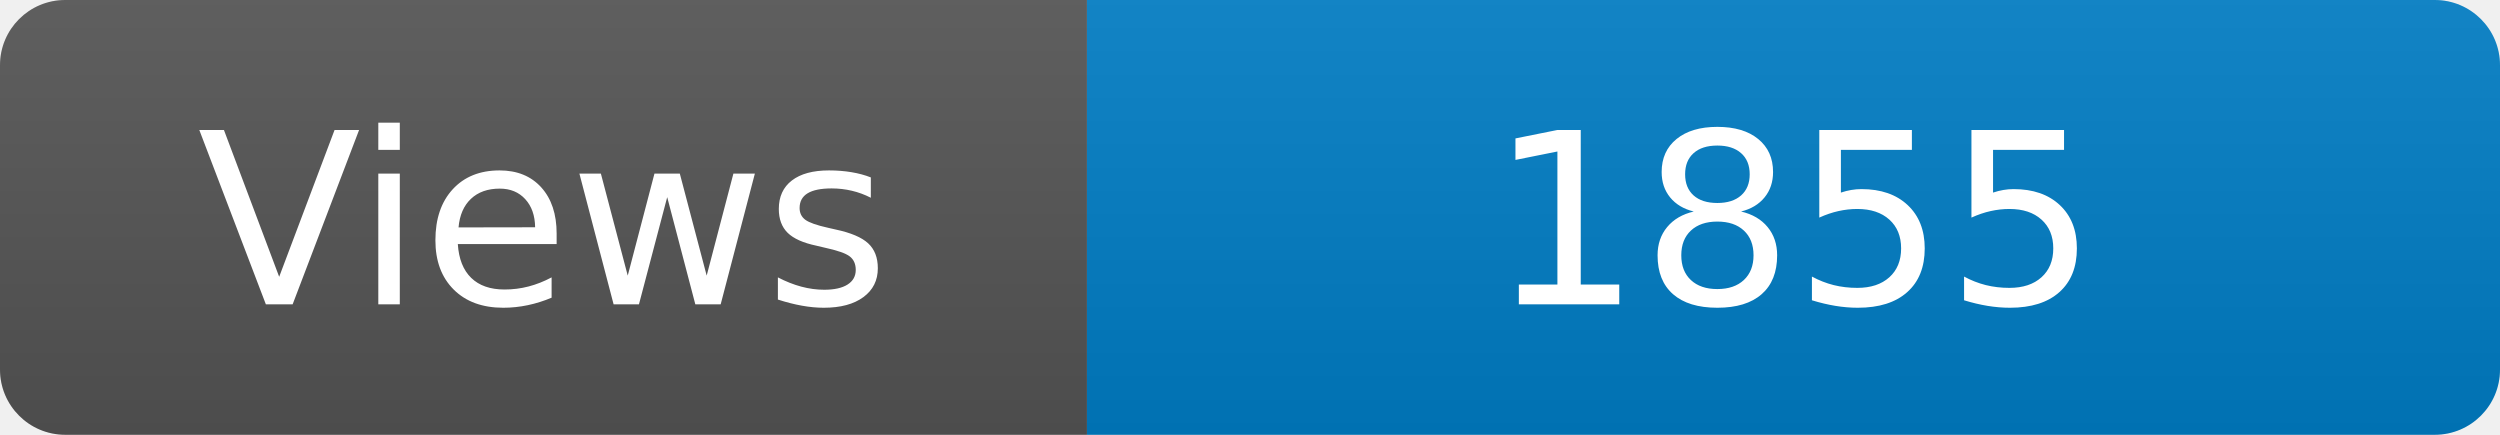
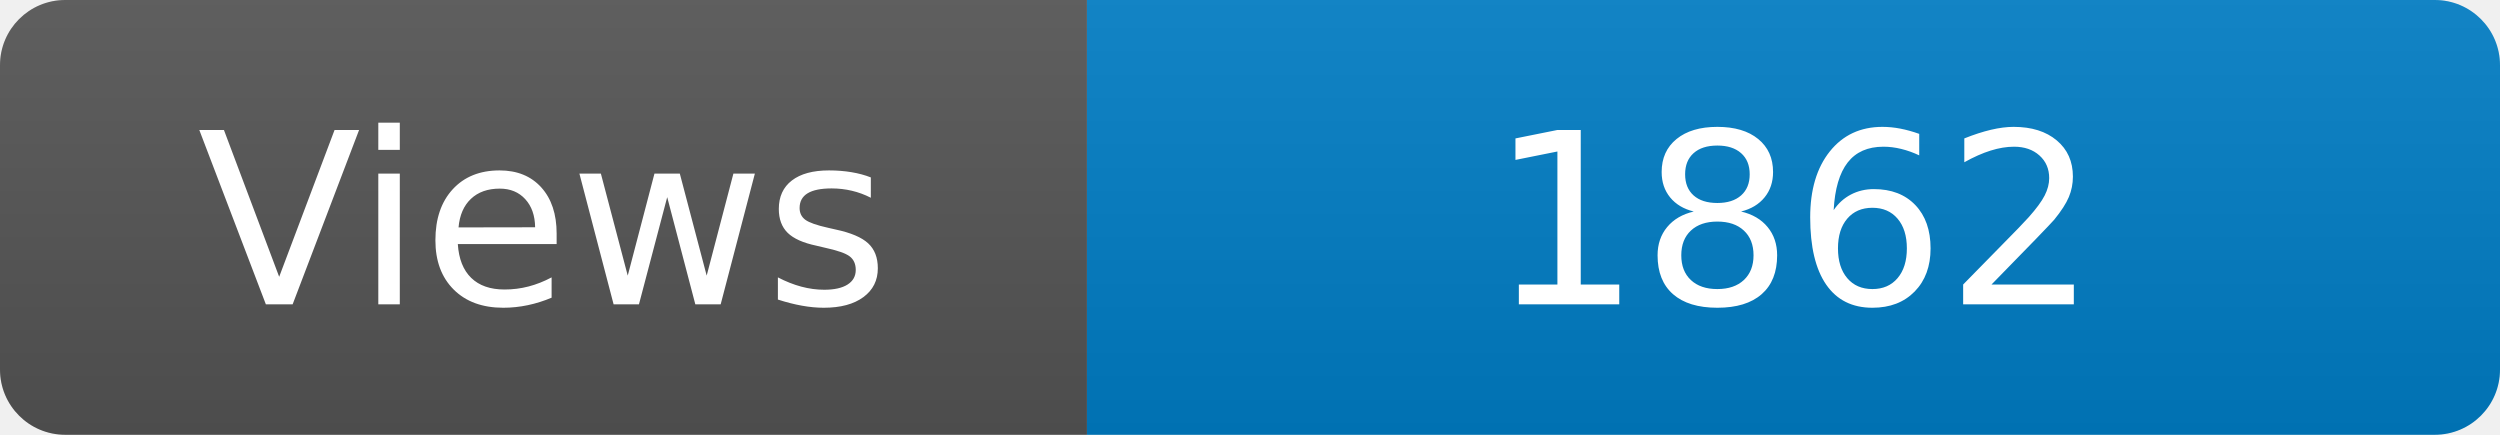
<svg xmlns="http://www.w3.org/2000/svg" width="115" height="20" role="img" aria-label="Maintained?: yes">
  <linearGradient id="s" x2="0" y2="100%">
    <stop offset="0" stop-color="#bbb" stop-opacity=".1" />
    <stop offset="1" stop-opacity=".1" />
  </linearGradient>
  <clipPath id="r">
    <rect width="115" height="20" rx="3" fill="#fff" />
  </clipPath>
  <g clip-path="url(#r)">
    <rect width="50" height="20" fill="#555" />
    <rect x="50" width="160" height="20" fill="#007ec6" />
    <rect width="115" height="20" fill="url(#s)" />
  </g>
  <g fill="#fff" text-anchor="middle" font-family="Verdana,Geneva,DejaVu Sans,sans-serif" font-size="110">
    <text x="250" y="140" transform="scale(.1)" fill="#fff">Views</text>
-     <text x="825" y="140" transform="scale(.1)" fill="#fff">1855</text>
+     <text x="825" y="140" transform="scale(.1)" fill="#fff">1862</text>
  </g>
</svg>
